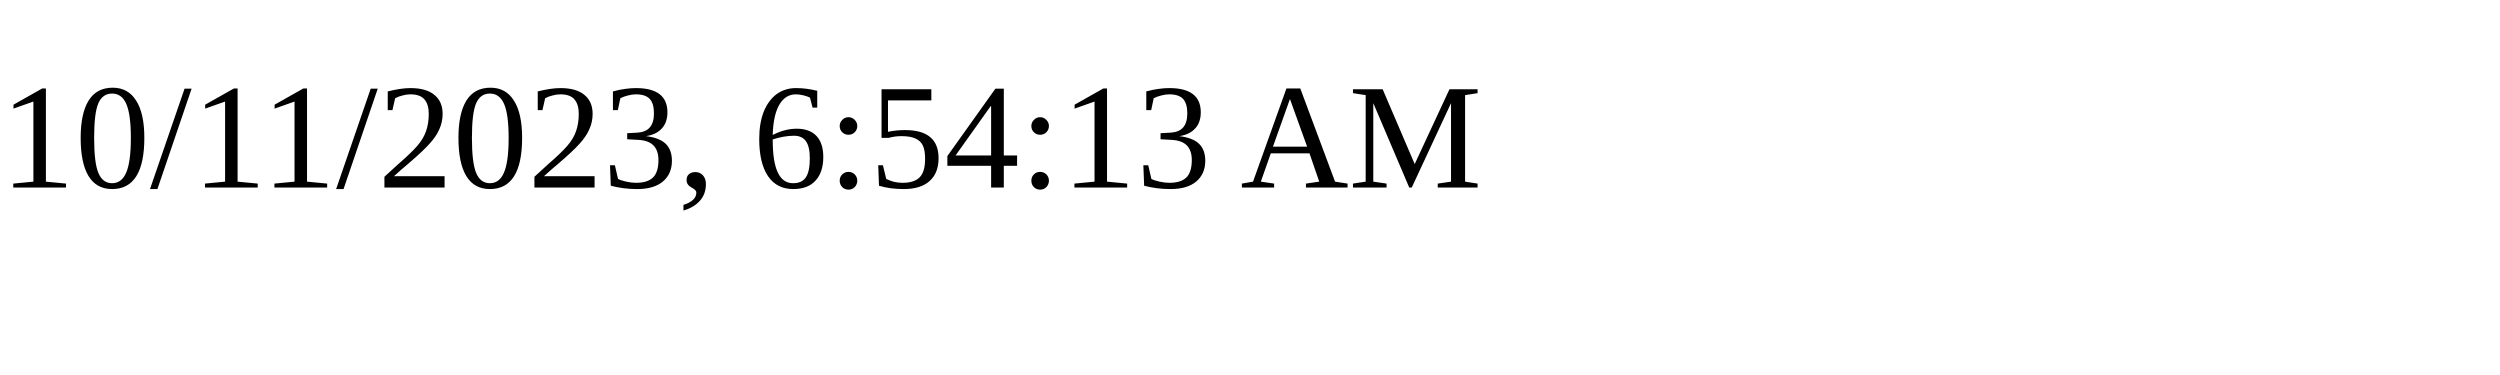
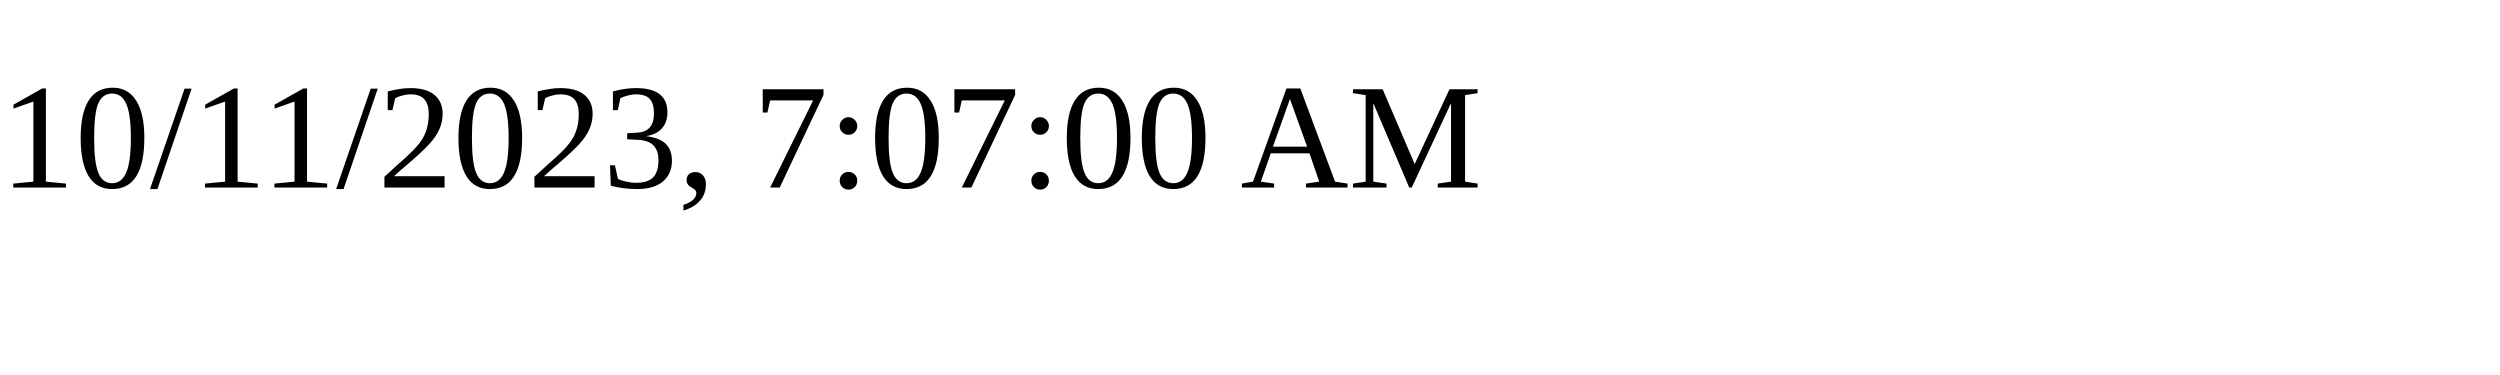
<svg xmlns="http://www.w3.org/2000/svg" height="30" width="200">
-   <text x="0" y="15">10/11/2023, 6:54:13 AM</text>
+   <text x="0" y="15">10/11/2023, 7:07:00 AM</text>
</svg>
